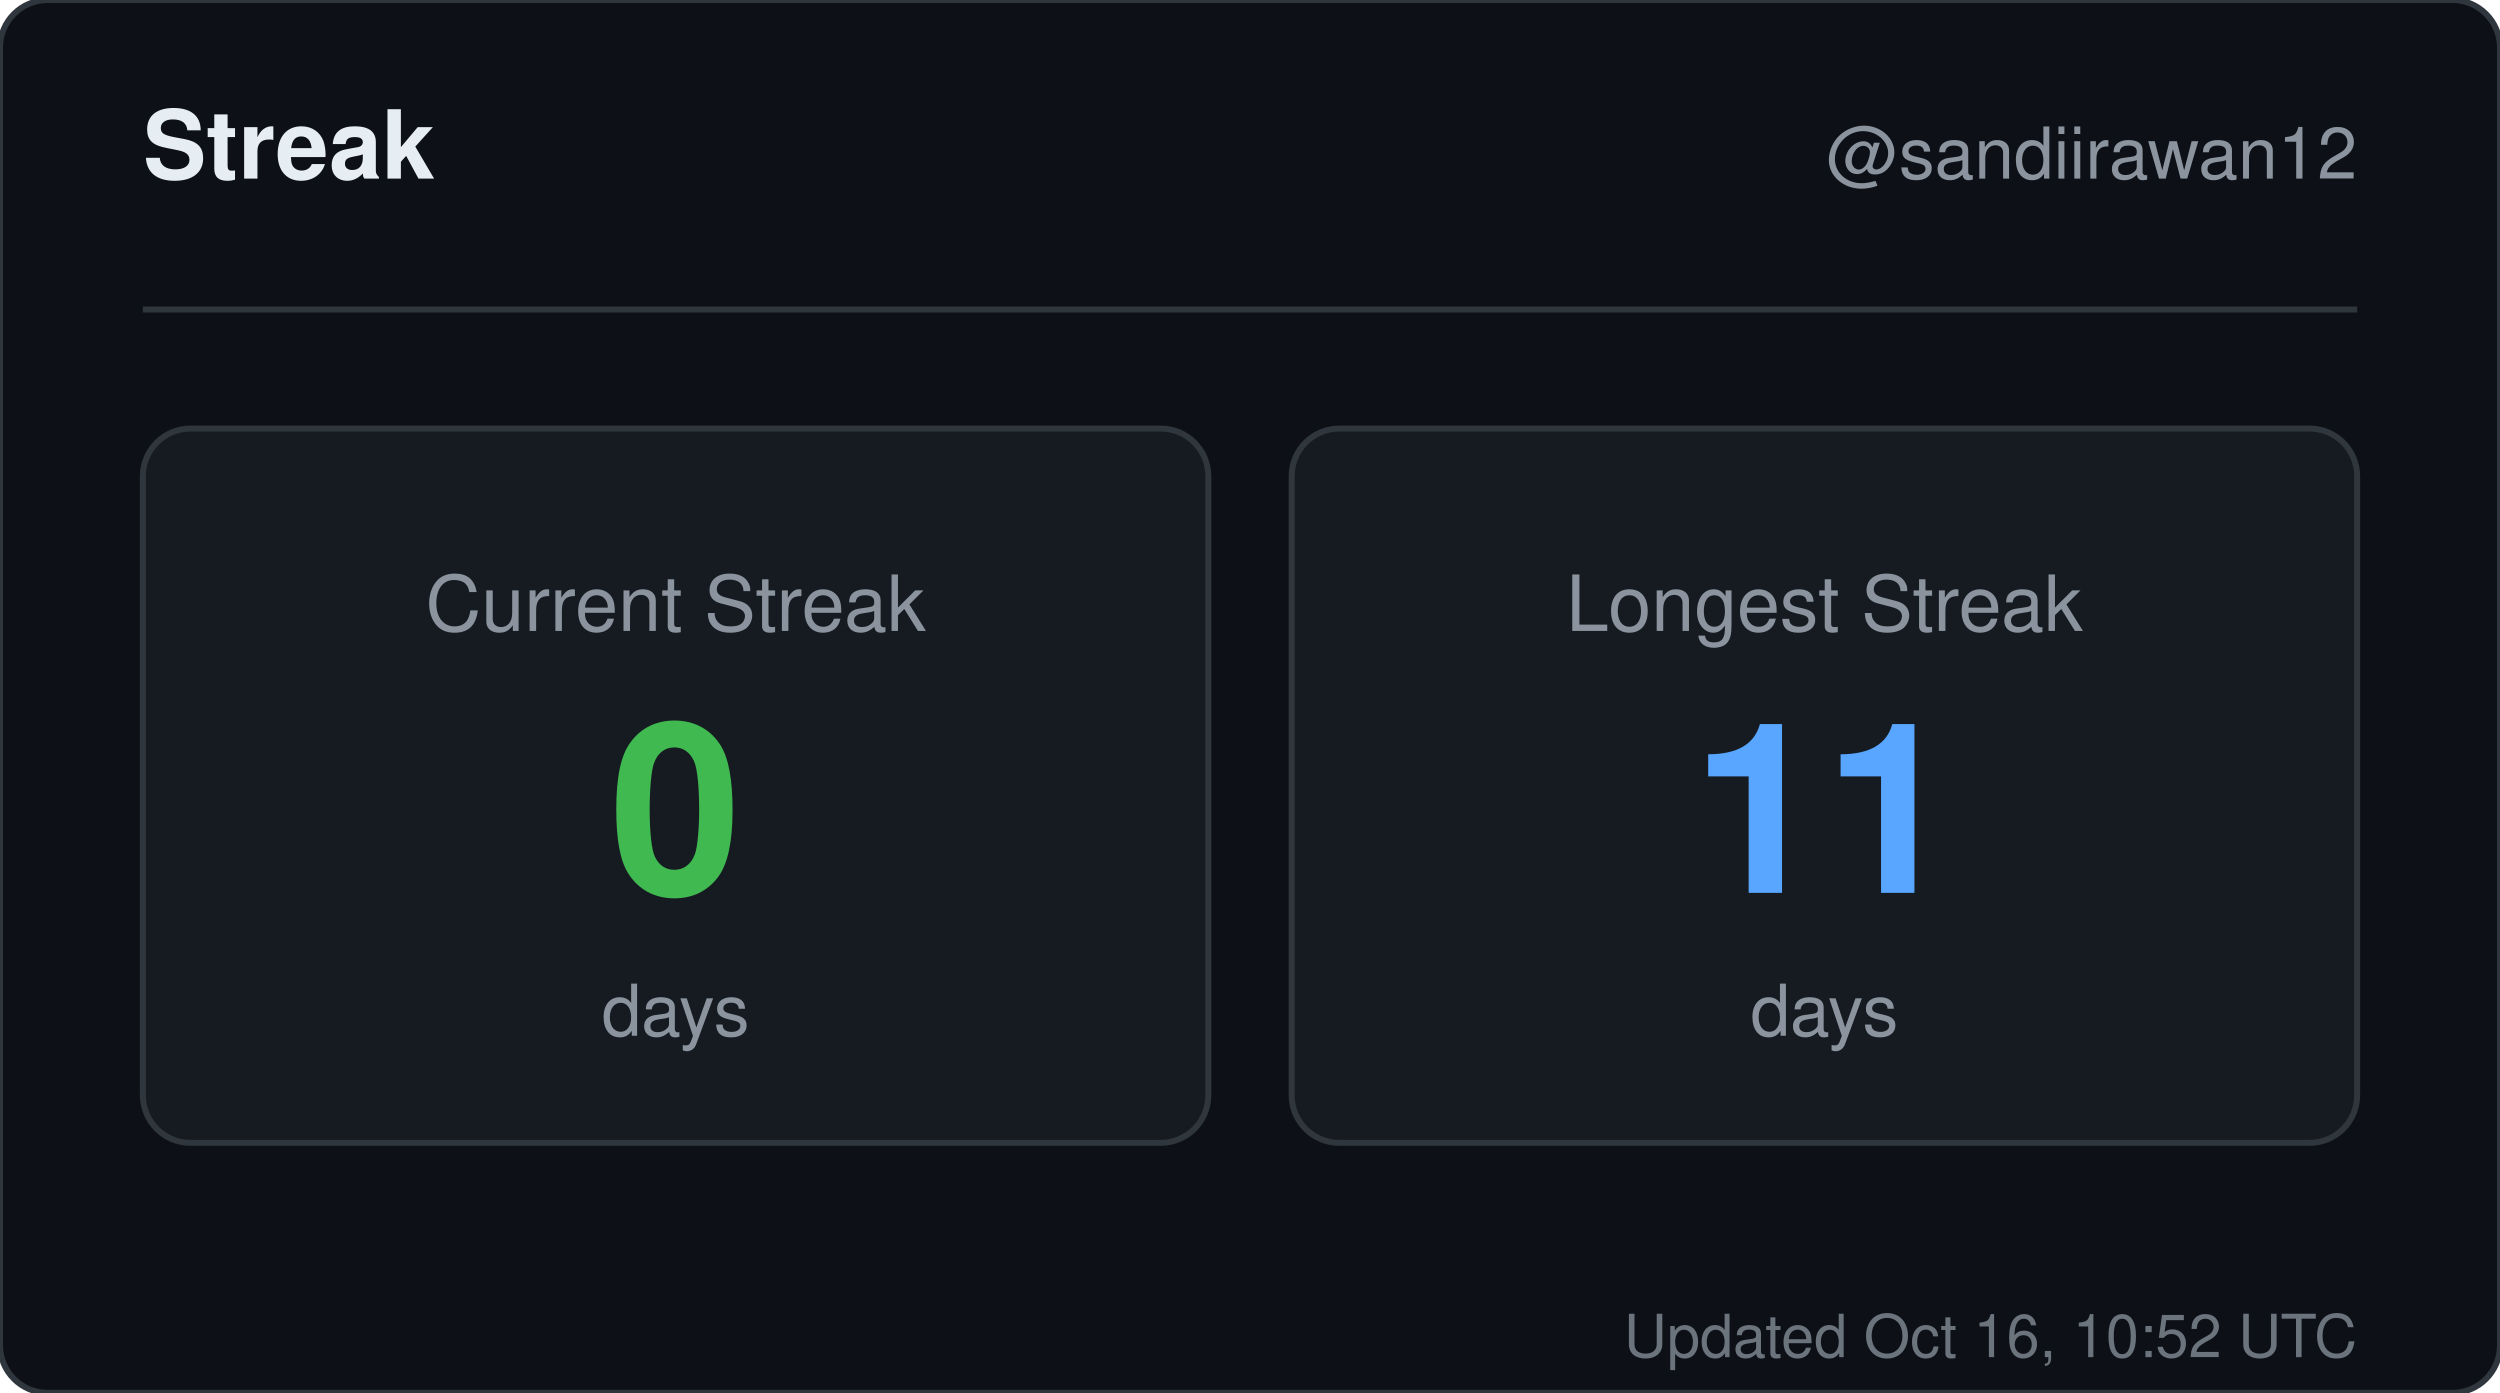
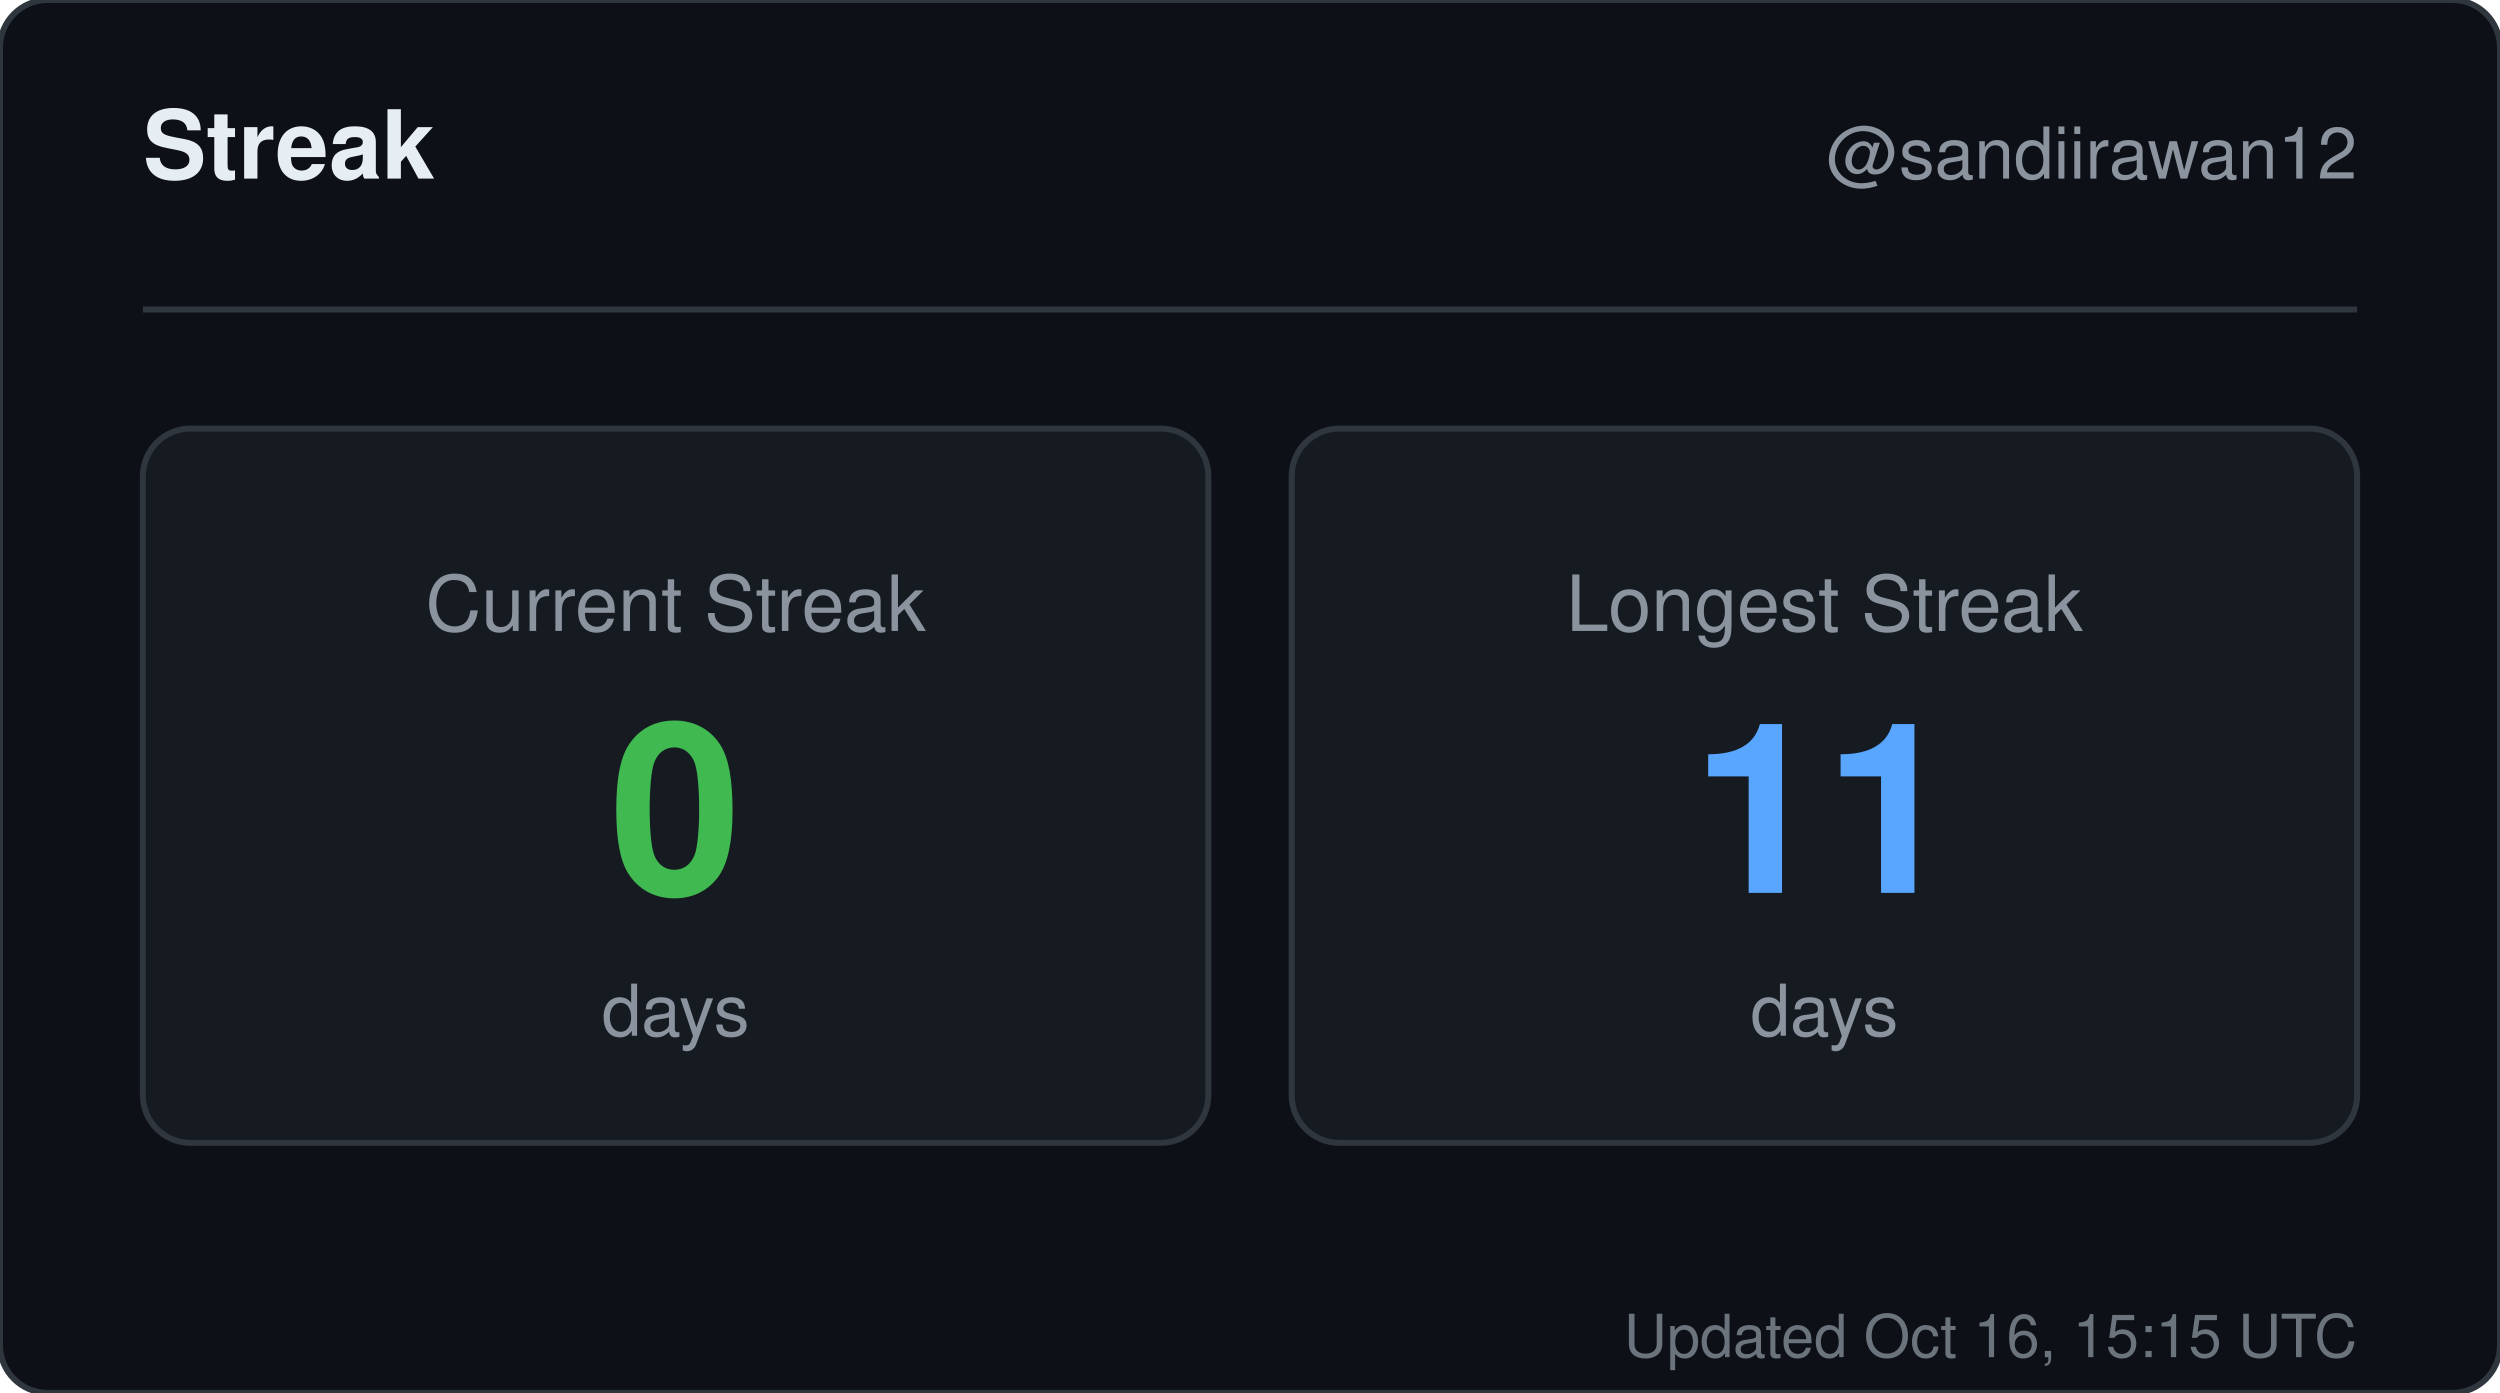
<svg xmlns="http://www.w3.org/2000/svg" width="420" height="234" viewBox="0 0 420 234" role="img" aria-label="Streak for sandiirawan12">
  <rect width="420" height="234" rx="8" fill="#0d1117" stroke="#30363d" />
  <g font-family="-apple-system, BlinkMacSystemFont, Segoe UI, Helvetica, Arial, sans-serif">
    <text x="24" y="30" fill="#e6edf3" font-size="16" font-weight="700">Streak</text>
    <text x="396" y="30" fill="#8b949e" font-size="12" text-anchor="end">@sandiirawan12</text>
    <line x1="24" y1="52" x2="396" y2="52" stroke="#30363d" />
    <rect x="24" y="72" width="179" height="120" rx="8" fill="#161b22" stroke="#30363d" />
    <text x="113.5" y="106" fill="#8b949e" font-size="13" text-anchor="middle">Current Streak</text>
    <text x="113.5" y="150" fill="#3fb950" font-size="40" font-weight="700" text-anchor="middle">0</text>
    <text x="113.5" y="174" fill="#8b949e" font-size="12" text-anchor="middle">days</text>
    <rect x="217" y="72" width="179" height="120" rx="8" fill="#161b22" stroke="#30363d" />
    <text x="306.5" y="106" fill="#8b949e" font-size="13" text-anchor="middle">Longest Streak</text>
    <text x="306.5" y="150" fill="#58a6ff" font-size="40" font-weight="700" text-anchor="middle">11</text>
    <text x="306.5" y="174" fill="#8b949e" font-size="12" text-anchor="middle">days</text>
-     <text x="396" y="228" fill="#8b949e" font-size="10" text-anchor="end" opacity="0.75">Updated Oct 16, 10:52 UTC</text>
+     <text x="396" y="228" fill="#8b949e" font-size="10" text-anchor="end" opacity="0.75">Updated Oct 16, 15:15 UTC</text>
  </g>
</svg>
